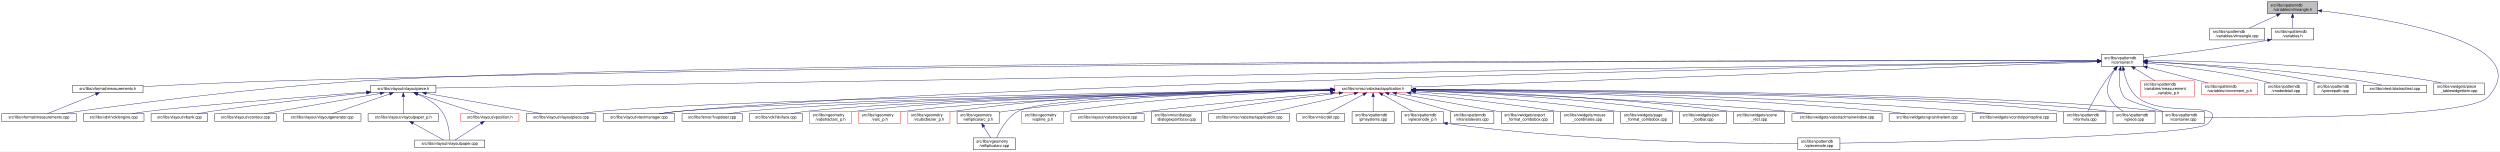
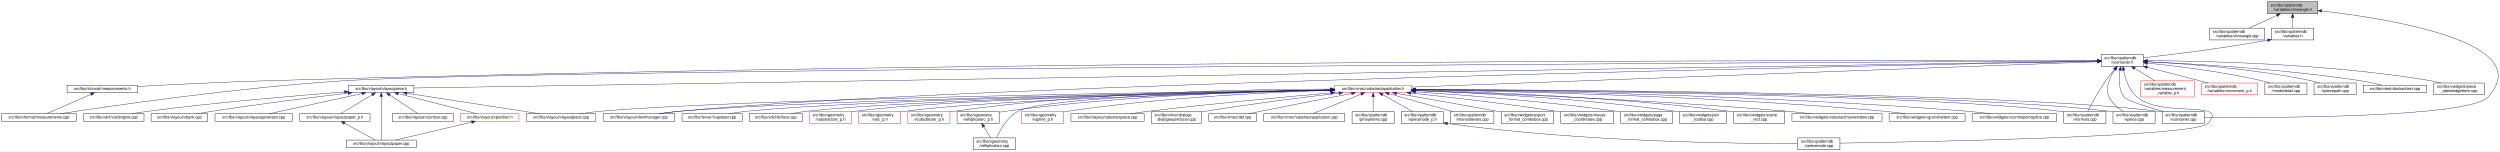
<svg xmlns="http://www.w3.org/2000/svg" xmlns:xlink="http://www.w3.org/1999/xlink" width="6354pt" height="385pt" viewBox="0.00 0.00 6354.14 385.00">
  <g id="graph0" class="graph" transform="scale(1 1) rotate(0) translate(4 381)">
    <polygon fill="white" stroke="transparent" points="-4,4 -4,-381 6350.14,-381 6350.14,4 -4,4" />
    <g id="node1" class="node">
      <g id="a_node1">
        <a xlink:title=" ">
          <polygon fill="#bfbfbf" stroke="black" points="5759,-346.5 5759,-376.5 5887,-376.5 5887,-346.5 5759,-346.5" />
          <text text-anchor="start" x="5767" y="-364.5" font-family="Helvetica,sans-Serif" font-size="10.00">src/libs/vpatterndb</text>
          <text text-anchor="middle" x="5823" y="-353.5" font-family="Helvetica,sans-Serif" font-size="10.00">/variables/vlineangle.h</text>
        </a>
      </g>
    </g>
    <g id="node2" class="node">
      <g id="a_node2">
        <a xlink:href="../../d6/d98/vlineangle_8cpp.html" target="_top" xlink:title=" ">
          <polygon fill="white" stroke="black" points="5612.5,-279.5 5612.5,-309.5 5751.5,-309.5 5751.5,-279.5 5612.5,-279.5" />
          <text text-anchor="start" x="5620.5" y="-297.5" font-family="Helvetica,sans-Serif" font-size="10.00">src/libs/vpatterndb</text>
          <text text-anchor="middle" x="5682" y="-286.5" font-family="Helvetica,sans-Serif" font-size="10.00">/variables/vlineangle.cpp</text>
        </a>
      </g>
    </g>
    <g id="edge1" class="edge">
      <path fill="none" stroke="midnightblue" d="M5783.15,-342.13C5760.75,-331.8 5733.22,-319.11 5712.54,-309.58" />
      <polygon fill="midnightblue" stroke="midnightblue" points="5781.86,-345.39 5792.41,-346.4 5784.79,-339.03 5781.86,-345.39" />
    </g>
    <g id="node3" class="node">
      <g id="a_node3">
        <a xlink:href="../../de/dca/variables_8h.html" target="_top" xlink:title=" ">
          <polygon fill="white" stroke="black" points="5769.5,-279.5 5769.5,-309.5 5876.5,-309.5 5876.5,-279.5 5769.5,-279.5" />
          <text text-anchor="start" x="5777.5" y="-297.5" font-family="Helvetica,sans-Serif" font-size="10.00">src/libs/vpatterndb</text>
          <text text-anchor="middle" x="5823" y="-286.5" font-family="Helvetica,sans-Serif" font-size="10.00">/variables.h</text>
        </a>
      </g>
    </g>
    <g id="edge2" class="edge">
      <path fill="none" stroke="midnightblue" d="M5823,-336.11C5823,-327.15 5823,-317.32 5823,-309.58" />
      <polygon fill="midnightblue" stroke="midnightblue" points="5819.5,-336.4 5823,-346.4 5826.5,-336.4 5819.5,-336.4" />
    </g>
    <g id="node31" class="node">
      <g id="a_node31">
        <a xlink:href="../../d6/d46/vcontainer_8cpp.html" target="_top" xlink:title=" ">
          <polygon fill="white" stroke="black" points="5491.5,-67.5 5491.5,-97.5 5598.5,-97.5 5598.5,-67.5 5491.5,-67.5" />
          <text text-anchor="start" x="5499.5" y="-85.5" font-family="Helvetica,sans-Serif" font-size="10.00">src/libs/vpatterndb</text>
          <text text-anchor="middle" x="5545" y="-74.5" font-family="Helvetica,sans-Serif" font-size="10.00">/vcontainer.cpp</text>
        </a>
      </g>
    </g>
    <g id="edge60" class="edge">
      <path fill="none" stroke="midnightblue" d="M5897.05,-353.18C6064.88,-333.97 6449.82,-273.63 6319,-134 6269.95,-81.64 5766.12,-81.46 5598.73,-82.87" />
      <polygon fill="midnightblue" stroke="midnightblue" points="5896.59,-349.71 5887.04,-354.31 5897.37,-356.67 5896.59,-349.71" />
    </g>
    <g id="node4" class="node">
      <g id="a_node4">
        <a xlink:href="../../d3/df7/vcontainer_8h.html" target="_top" xlink:title=" ">
          <polygon fill="white" stroke="black" points="5336.5,-212.5 5336.5,-242.5 5443.5,-242.5 5443.5,-212.5 5336.5,-212.5" />
          <text text-anchor="start" x="5344.5" y="-230.5" font-family="Helvetica,sans-Serif" font-size="10.00">src/libs/vpatterndb</text>
          <text text-anchor="middle" x="5390" y="-219.5" font-family="Helvetica,sans-Serif" font-size="10.00">/vcontainer.h</text>
        </a>
      </g>
    </g>
    <g id="edge3" class="edge">
      <path fill="none" stroke="midnightblue" d="M5759.39,-278.8C5641.6,-257.42 5514.11,-242.02 5443.7,-234.2" />
      <polygon fill="midnightblue" stroke="midnightblue" points="5758.83,-282.25 5769.3,-280.61 5760.09,-275.37 5758.83,-282.25" />
    </g>
    <g id="node5" class="node">
      <g id="a_node5">
        <a xlink:href="../../dc/db7/measurements_8h.html" target="_top" xlink:title=" ">
-           <polygon fill="white" stroke="black" points="180.5,-145.5 180.5,-164.5 359.5,-164.5 359.5,-145.5 180.5,-145.5" />
-           <text text-anchor="middle" x="270" y="-152.5" font-family="Helvetica,sans-Serif" font-size="10.00">src/libs/vformat/measurements.h</text>
+           <polygon fill="white" stroke="black" points="166.5,-145.5 166.5,-164.5 345.5,-164.5 345.5,-145.5 166.5,-145.5" />
+           <text text-anchor="middle" x="256" y="-152.5" font-family="Helvetica,sans-Serif" font-size="10.00">src/libs/vformat/measurements.h</text>
        </a>
      </g>
    </g>
    <g id="edge4" class="edge">
-       <path fill="none" stroke="midnightblue" d="M5326.16,-226.61C4915.6,-227.17 2604.58,-227.82 722,-176 596.17,-172.54 450.76,-165.57 359.59,-160.85" />
-       <polygon fill="midnightblue" stroke="midnightblue" points="5326.35,-230.11 5336.35,-226.6 5326.34,-223.11 5326.35,-230.11" />
+       <path fill="none" stroke="midnightblue" d="M5326.24,-226.69C4913.8,-227.75 2580.45,-230.99 680,-176 564.53,-172.66 431.5,-165.91 345.71,-161.18" />
+       <polygon fill="midnightblue" stroke="midnightblue" points="5326.49,-230.19 5336.48,-226.66 5326.47,-223.19 5326.49,-230.19" />
    </g>
    <g id="node6" class="node">
      <g id="a_node6">
        <a xlink:href="../../d9/de3/measurements_8cpp.html" target="_top" xlink:title=" ">
          <polygon fill="white" stroke="black" points="0,-73 0,-92 190,-92 190,-73 0,-73" />
          <text text-anchor="middle" x="95" y="-80" font-family="Helvetica,sans-Serif" font-size="10.00">src/libs/vformat/measurements.cpp</text>
        </a>
      </g>
    </g>
    <g id="edge6" class="edge">
-       <path fill="none" stroke="midnightblue" d="M5326.35,-226.61C4850.27,-227.33 1839.47,-229.67 929,-176 636.33,-158.75 288.4,-111.45 152.96,-92.02" />
-       <polygon fill="midnightblue" stroke="midnightblue" points="5326.48,-230.11 5336.47,-226.6 5326.47,-223.11 5326.48,-230.11" />
+       <path fill="none" stroke="midnightblue" d="M5326.27,-226.19C4811.22,-223.63 1336.61,-205.34 873,-176 599.8,-158.71 275.34,-111.44 149.05,-92.01" />
+       <polygon fill="midnightblue" stroke="midnightblue" points="5326.46,-229.69 5336.48,-226.24 5326.5,-222.69 5326.46,-229.69" />
    </g>
    <g id="node7" class="node">
      <g id="a_node7">
        <a xlink:href="../../d6/de0/vlayoutpiece_8h.html" target="_top" xlink:title=" ">
-           <polygon fill="white" stroke="black" points="938,-145.5 938,-164.5 1104,-164.5 1104,-145.5 938,-145.5" />
-           <text text-anchor="middle" x="1021" y="-152.5" font-family="Helvetica,sans-Serif" font-size="10.00">src/libs/vlayout/vlayoutpiece.h</text>
+           <polygon fill="white" stroke="black" points="882,-145.5 882,-164.5 1048,-164.5 1048,-145.5 882,-145.5" />
+           <text text-anchor="middle" x="965" y="-152.5" font-family="Helvetica,sans-Serif" font-size="10.00">src/libs/vlayout/vlayoutpiece.h</text>
        </a>
      </g>
    </g>
    <g id="edge7" class="edge">
-       <path fill="none" stroke="midnightblue" d="M5326.25,-225.47C4835.34,-217.55 1660.47,-166.32 1104.14,-157.34" />
-       <polygon fill="midnightblue" stroke="midnightblue" points="5326.28,-228.97 5336.34,-225.63 5326.39,-221.97 5326.28,-228.97" />
+       <path fill="none" stroke="midnightblue" d="M5326.28,-225.48C4831.65,-217.6 1609.84,-166.27 1048.38,-157.33" />
+       <polygon fill="midnightblue" stroke="midnightblue" points="5326.38,-228.99 5336.44,-225.65 5326.5,-221.99 5326.38,-228.99" />
    </g>
    <g id="node16" class="node">
      <g id="a_node16">
        <a xlink:href="../../d8/d70/vtextmanager_8cpp.html" target="_top" xlink:title=" ">
          <polygon fill="white" stroke="black" points="1529,-73 1529,-92 1711,-92 1711,-73 1529,-73" />
          <text text-anchor="middle" x="1620" y="-80" font-family="Helvetica,sans-Serif" font-size="10.00">src/libs/vlayout/vtextmanager.cpp</text>
        </a>
      </g>
    </g>
    <g id="edge18" class="edge">
      <path fill="none" stroke="midnightblue" d="M5326,-225.32C4899.24,-217.3 2460.3,-168.91 1720,-98 1704.37,-96.5 1687.45,-94.28 1672.04,-92.02" />
      <polygon fill="midnightblue" stroke="midnightblue" points="5326.22,-228.83 5336.29,-225.51 5326.36,-221.83 5326.22,-228.83" />
    </g>
    <g id="node17" class="node">
      <g id="a_node17">
        <a xlink:href="../../d5/d74/vabstractapplication_8h.html" target="_top" xlink:title=" ">
          <polygon fill="white" stroke="red" points="3388.5,-145.5 3388.5,-164.5 3583.5,-164.5 3583.5,-145.5 3388.5,-145.5" />
          <text text-anchor="middle" x="3486" y="-152.5" font-family="Helvetica,sans-Serif" font-size="10.00">src/libs/vmisc/vabstractapplication.h</text>
        </a>
      </g>
    </g>
    <g id="edge19" class="edge">
      <path fill="none" stroke="midnightblue" d="M5325.93,-224.13C5045.27,-213.74 3923.25,-172.19 3583.79,-159.62" />
      <polygon fill="midnightblue" stroke="midnightblue" points="5326.21,-227.64 5336.34,-224.51 5326.47,-220.65 5326.21,-227.64" />
    </g>
    <g id="edge52" class="edge">
      <path fill="none" stroke="midnightblue" d="M5384.41,-202.29C5381.2,-182 5380.31,-153.32 5395,-134 5401.32,-125.69 5453.02,-109.44 5493.98,-97.62" />
      <polygon fill="midnightblue" stroke="midnightblue" points="5381.01,-203.13 5386.28,-212.32 5387.89,-201.84 5381.01,-203.13" />
    </g>
    <g id="node32" class="node">
      <g id="a_node32">
        <a xlink:href="../../db/d11/vformula_8cpp.html" target="_top" xlink:title=" ">
          <polygon fill="white" stroke="black" points="5241.5,-67.5 5241.5,-97.5 5348.5,-97.5 5348.5,-67.5 5241.5,-67.5" />
          <text text-anchor="start" x="5249.5" y="-85.5" font-family="Helvetica,sans-Serif" font-size="10.00">src/libs/vpatterndb</text>
          <text text-anchor="middle" x="5295" y="-74.5" font-family="Helvetica,sans-Serif" font-size="10.00">/vformula.cpp</text>
        </a>
      </g>
    </g>
-     <g id="edge54" class="edge">
+     <g id="edge53" class="edge">
      <path fill="none" stroke="midnightblue" d="M5370.44,-204.68C5363.06,-196.01 5354.8,-185.79 5348,-176 5329.63,-149.55 5311.75,-116.32 5302.18,-97.75" />
      <polygon fill="midnightblue" stroke="midnightblue" points="5367.98,-207.18 5377.18,-212.44 5373.27,-202.59 5367.98,-207.18" />
    </g>
-     <g id="node34" class="node">
-       <g id="a_node34">
+     <g id="node33" class="node">
+       <g id="a_node33">
+         <a xlink:href="../../df/d7a/vpiece_8cpp.html" target="_top" xlink:title=" ">
+           <polygon fill="white" stroke="black" points="5366.5,-67.5 5366.5,-97.5 5473.5,-97.5 5473.5,-67.5 5366.5,-67.5" />
+           <text text-anchor="start" x="5374.5" y="-85.5" font-family="Helvetica,sans-Serif" font-size="10.00">src/libs/vpatterndb</text>
+           <text text-anchor="middle" x="5420" y="-74.5" font-family="Helvetica,sans-Serif" font-size="10.00">/vpiece.cpp</text>
+         </a>
+       </g>
+     </g>
+     <g id="edge55" class="edge">
+       <path fill="none" stroke="midnightblue" d="M5371.41,-204.14C5365.62,-195.83 5359.97,-185.98 5357,-176 5351.67,-158.11 5348.92,-150.83 5357,-134 5364.46,-118.46 5379.3,-106.19 5392.7,-97.64" />
+       <polygon fill="midnightblue" stroke="midnightblue" points="5368.61,-206.25 5377.39,-212.19 5374.23,-202.07 5368.61,-206.25" />
+     </g>
+     <g id="node35" class="node">
+       <g id="a_node35">
        <a xlink:href="../../d8/dba/vpiecenode_8cpp.html" target="_top" xlink:title=" ">
          <polygon fill="white" stroke="black" points="4565.5,-0.5 4565.5,-30.5 4672.5,-30.5 4672.5,-0.5 4565.5,-0.5" />
          <text text-anchor="start" x="4573.5" y="-18.5" font-family="Helvetica,sans-Serif" font-size="10.00">src/libs/vpatterndb</text>
          <text text-anchor="middle" x="4619" y="-7.5" font-family="Helvetica,sans-Serif" font-size="10.00">/vpiecenode.cpp</text>
        </a>
      </g>
    </g>
-     <g id="edge55" class="edge">
-       <path fill="none" stroke="midnightblue" d="M5393.39,-202.59C5397.7,-181.35 5407.25,-151.09 5428,-134 5493.88,-79.72 5666.8,-128.88 5608,-67 5575.56,-32.86 4874.05,-20.17 4672.63,-17.22" />
-       <polygon fill="midnightblue" stroke="midnightblue" points="5389.94,-202.02 5391.63,-212.48 5396.83,-203.25 5389.94,-202.02" />
-     </g>
-     <g id="node35" class="node">
-       <g id="a_node35">
-         <a xlink:href="../../df/d7a/vpiece_8cpp.html" target="_top" xlink:title=" ">
-           <polygon fill="white" stroke="black" points="5366.5,-67.5 5366.5,-97.5 5473.5,-97.5 5473.5,-67.5 5366.5,-67.5" />
-           <text text-anchor="start" x="5374.5" y="-85.5" font-family="Helvetica,sans-Serif" font-size="10.00">src/libs/vpatterndb</text>
-           <text text-anchor="middle" x="5420" y="-74.5" font-family="Helvetica,sans-Serif" font-size="10.00">/vpiece.cpp</text>
-         </a>
-       </g>
-     </g>
    <g id="edge56" class="edge">
-       <path fill="none" stroke="midnightblue" d="M5371.41,-204.14C5365.62,-195.83 5359.97,-185.98 5357,-176 5351.67,-158.11 5348.92,-150.83 5357,-134 5364.46,-118.46 5379.3,-106.19 5392.7,-97.64" />
-       <polygon fill="midnightblue" stroke="midnightblue" points="5368.61,-206.25 5377.39,-212.19 5374.23,-202.07 5368.61,-206.25" />
+       <path fill="none" stroke="midnightblue" d="M5393.4,-202.6C5397.71,-181.36 5407.26,-151.11 5428,-134 5493.53,-79.95 5665.51,-128.58 5607,-67 5574.6,-32.9 4873.79,-20.18 4672.58,-17.22" />
+       <polygon fill="midnightblue" stroke="midnightblue" points="5389.94,-202.02 5391.63,-212.48 5396.84,-203.25 5389.94,-202.02" />
    </g>
    <g id="node45" class="node">
      <g id="a_node45">
        <a xlink:href="../../d7/d8a/measurement__variable__p_8h.html" target="_top" xlink:title=" ">
          <polygon fill="white" stroke="red" points="5437,-134.5 5437,-175.5 5573,-175.5 5573,-134.5 5437,-134.5" />
          <text text-anchor="start" x="5445" y="-163.5" font-family="Helvetica,sans-Serif" font-size="10.00">src/libs/vpatterndb</text>
          <text text-anchor="start" x="5445" y="-152.5" font-family="Helvetica,sans-Serif" font-size="10.00">/variables/measurement</text>
          <text text-anchor="middle" x="5505" y="-141.5" font-family="Helvetica,sans-Serif" font-size="10.00">_variable_p.h</text>
        </a>
      </g>
    </g>
    <g id="edge50" class="edge">
      <path fill="none" stroke="midnightblue" d="M5421.92,-206.93C5437.82,-197.19 5456.98,-185.44 5472.9,-175.68" />
      <polygon fill="midnightblue" stroke="midnightblue" points="5419.69,-204.19 5413,-212.4 5423.35,-210.16 5419.69,-204.19" />
    </g>
    <g id="node46" class="node">
      <g id="a_node46">
        <a xlink:href="../../d1/de1/vincrement__p_8h.html" target="_top" xlink:title=" ">
          <polygon fill="white" stroke="red" points="5591.5,-140 5591.5,-170 5734.5,-170 5734.5,-140 5591.5,-140" />
          <text text-anchor="start" x="5599.5" y="-158" font-family="Helvetica,sans-Serif" font-size="10.00">src/libs/vpatterndb</text>
          <text text-anchor="middle" x="5663" y="-147" font-family="Helvetica,sans-Serif" font-size="10.00">/variables/vincrement_p.h</text>
        </a>
      </g>
    </g>
    <g id="edge51" class="edge">
      <path fill="none" stroke="midnightblue" d="M5453.38,-210.13C5500.4,-197.99 5563.84,-181.61 5608.58,-170.05" />
      <polygon fill="midnightblue" stroke="midnightblue" points="5452.42,-206.77 5443.61,-212.66 5454.17,-213.54 5452.42,-206.77" />
    </g>
    <g id="node47" class="node">
      <g id="a_node47">
        <a xlink:href="../../d6/d91/vnodedetail_8cpp.html" target="_top" xlink:title=" ">
          <polygon fill="white" stroke="black" points="5752.5,-140 5752.5,-170 5859.5,-170 5859.5,-140 5752.5,-140" />
          <text text-anchor="start" x="5760.5" y="-158" font-family="Helvetica,sans-Serif" font-size="10.00">src/libs/vpatterndb</text>
          <text text-anchor="middle" x="5806" y="-147" font-family="Helvetica,sans-Serif" font-size="10.00">/vnodedetail.cpp</text>
        </a>
      </g>
    </g>
-     <g id="edge53" class="edge">
+     <g id="edge54" class="edge">
      <path fill="none" stroke="midnightblue" d="M5453.77,-220.71C5525.12,-213.46 5643.83,-199.12 5744,-176 5751.16,-174.35 5758.69,-172.24 5765.92,-170.03" />
      <polygon fill="midnightblue" stroke="midnightblue" points="5453.2,-217.25 5443.6,-221.72 5453.9,-224.21 5453.2,-217.25" />
    </g>
    <g id="node48" class="node">
      <g id="a_node48">
        <a xlink:href="../../da/de1/vpiecepath_8cpp.html" target="_top" xlink:title=" ">
          <polygon fill="white" stroke="black" points="5877.5,-140 5877.5,-170 5984.5,-170 5984.5,-140 5877.5,-140" />
          <text text-anchor="start" x="5885.5" y="-158" font-family="Helvetica,sans-Serif" font-size="10.00">src/libs/vpatterndb</text>
          <text text-anchor="middle" x="5931" y="-147" font-family="Helvetica,sans-Serif" font-size="10.00">/vpiecepath.cpp</text>
        </a>
      </g>
    </g>
    <g id="edge57" class="edge">
      <path fill="none" stroke="midnightblue" d="M5453.76,-223.97C5546.17,-219.37 5722.33,-207.04 5869,-176 5876.41,-174.43 5884.19,-172.31 5891.64,-170.04" />
      <polygon fill="midnightblue" stroke="midnightblue" points="5453.54,-220.48 5443.72,-224.46 5453.88,-227.47 5453.54,-220.48" />
    </g>
    <g id="node49" class="node">
      <g id="a_node49">
        <a xlink:href="../../d1/d3a/abstracttest_8cpp.html" target="_top" xlink:title=" ">
          <polygon fill="white" stroke="black" points="6002.5,-145.5 6002.5,-164.5 6163.5,-164.5 6163.5,-145.5 6002.5,-145.5" />
          <text text-anchor="middle" x="6083" y="-152.5" font-family="Helvetica,sans-Serif" font-size="10.00">src/libs/vtest/abstracttest.cpp</text>
        </a>
      </g>
    </g>
    <g id="edge58" class="edge">
      <path fill="none" stroke="midnightblue" d="M5453.93,-224.05C5564.53,-219.16 5798.53,-205.99 5994,-176 6012.63,-173.14 6033.17,-168.62 6049.82,-164.6" />
      <polygon fill="midnightblue" stroke="midnightblue" points="5453.46,-220.57 5443.62,-224.5 5453.76,-227.56 5453.46,-220.57" />
    </g>
    <g id="node50" class="node">
      <g id="a_node50">
        <a xlink:href="../../da/db4/piece__tablewidgetitem_8cpp.html" target="_top" xlink:title=" ">
          <polygon fill="white" stroke="black" points="6182,-140 6182,-170 6310,-170 6310,-140 6182,-140" />
          <text text-anchor="start" x="6190" y="-158" font-family="Helvetica,sans-Serif" font-size="10.00">src/libs/vwidgets/piece</text>
          <text text-anchor="middle" x="6246" y="-147" font-family="Helvetica,sans-Serif" font-size="10.00">_tablewidgetitem.cpp</text>
        </a>
      </g>
    </g>
    <g id="edge59" class="edge">
      <path fill="none" stroke="midnightblue" d="M5453.69,-226.75C5587.75,-226.33 5908.5,-220.29 6173,-176 6181.94,-174.5 6191.37,-172.36 6200.37,-170.03" />
      <polygon fill="midnightblue" stroke="midnightblue" points="5453.59,-223.25 5443.59,-226.77 5453.6,-230.25 5453.59,-223.25" />
    </g>
    <g id="edge5" class="edge">
-       <path fill="none" stroke="midnightblue" d="M239.56,-141.74C204.25,-127.51 146.97,-104.44 116.18,-92.03" />
-       <polygon fill="midnightblue" stroke="midnightblue" points="238.31,-145.01 248.89,-145.5 240.92,-138.51 238.31,-145.01" />
+       <path fill="none" stroke="midnightblue" d="M227.15,-141.37C194.61,-127.12 142.57,-104.33 114.49,-92.03" />
+       <polygon fill="midnightblue" stroke="midnightblue" points="226.02,-144.69 236.58,-145.5 228.82,-138.28 226.02,-144.69" />
    </g>
    <g id="node8" class="node">
      <g id="a_node8">
        <a xlink:href="../../dd/d66/vdxfengine_8cpp.html" target="_top" xlink:title=" ">
          <polygon fill="white" stroke="black" points="208,-73 208,-92 362,-92 362,-73 208,-73" />
          <text text-anchor="middle" x="285" y="-80" font-family="Helvetica,sans-Serif" font-size="10.00">src/libs/vdxf/vdxfengine.cpp</text>
        </a>
      </g>
    </g>
    <g id="edge8" class="edge">
-       <path fill="none" stroke="midnightblue" d="M927.58,-146.89C774.32,-135.07 476.03,-111.36 371,-98 358.08,-96.36 344.14,-94.18 331.32,-92.02" />
-       <polygon fill="midnightblue" stroke="midnightblue" points="927.67,-150.41 937.91,-147.69 928.21,-143.43 927.67,-150.41" />
+       <path fill="none" stroke="midnightblue" d="M871.64,-147.32C754.45,-138.44 547.38,-121.15 371,-98 358.24,-96.33 344.47,-94.16 331.77,-92.02" />
+       <polygon fill="midnightblue" stroke="midnightblue" points="871.42,-150.81 881.66,-148.07 871.95,-143.83 871.42,-150.81" />
    </g>
    <g id="node9" class="node">
      <g id="a_node9">
        <a xlink:href="../../de/da8/vbank_8cpp.html" target="_top" xlink:title=" ">
          <polygon fill="white" stroke="black" points="380,-73 380,-92 524,-92 524,-73 380,-73" />
          <text text-anchor="middle" x="452" y="-80" font-family="Helvetica,sans-Serif" font-size="10.00">src/libs/vlayout/vbank.cpp</text>
        </a>
      </g>
    </g>
    <g id="edge9" class="edge">
-       <path fill="none" stroke="midnightblue" d="M927.69,-145.05C829.31,-135.21 669.9,-118.09 533,-98 521.27,-96.28 508.63,-94.15 496.9,-92.06" />
-       <polygon fill="midnightblue" stroke="midnightblue" points="927.6,-148.56 937.9,-146.07 928.3,-141.6 927.6,-148.56" />
+       <path fill="none" stroke="midnightblue" d="M880.59,-144.28C793.39,-133.95 653.43,-116.57 533,-98 521.42,-96.21 508.95,-94.08 497.35,-92.02" />
+       <polygon fill="midnightblue" stroke="midnightblue" points="880.36,-147.78 890.7,-145.47 881.18,-140.82 880.36,-147.78" />
    </g>
    <g id="node10" class="node">
      <g id="a_node10">
-         <a xlink:href="../../df/d5d/vcontour_8cpp.html" target="_top" xlink:title=" ">
-           <polygon fill="white" stroke="black" points="542,-73 542,-92 698,-92 698,-73 542,-73" />
-           <text text-anchor="middle" x="620" y="-80" font-family="Helvetica,sans-Serif" font-size="10.00">src/libs/vlayout/vcontour.cpp</text>
+         <a xlink:href="../../d3/d39/vlayoutgenerator_8cpp.html" target="_top" xlink:title=" ">
+           <polygon fill="white" stroke="black" points="542.5,-73 542.5,-92 739.5,-92 739.5,-73 542.5,-73" />
+           <text text-anchor="middle" x="641" y="-80" font-family="Helvetica,sans-Serif" font-size="10.00">src/libs/vlayout/vlayoutgenerator.cpp</text>
        </a>
      </g>
    </g>
    <g id="edge10" class="edge">
-       <path fill="none" stroke="midnightblue" d="M962.3,-143.68C882.81,-129.71 742.41,-105.02 668.54,-92.03" />
-       <polygon fill="midnightblue" stroke="midnightblue" points="962.18,-147.21 972.63,-145.5 963.39,-140.32 962.18,-147.21" />
+       <path fill="none" stroke="midnightblue" d="M915.99,-143.34C851.5,-129.3 739.42,-104.91 680.22,-92.03" />
+       <polygon fill="midnightblue" stroke="midnightblue" points="915.4,-146.79 925.92,-145.5 916.89,-139.95 915.4,-146.79" />
    </g>
    <g id="node11" class="node">
      <g id="a_node11">
-         <a xlink:href="../../d3/d39/vlayoutgenerator_8cpp.html" target="_top" xlink:title=" ">
-           <polygon fill="white" stroke="black" points="716.5,-73 716.5,-92 913.5,-92 913.5,-73 716.5,-73" />
-           <text text-anchor="middle" x="815" y="-80" font-family="Helvetica,sans-Serif" font-size="10.00">src/libs/vlayout/vlayoutgenerator.cpp</text>
+         <a xlink:href="../../d2/d2d/vlayoutpaper__p_8h.html" target="_top" xlink:title=" ">
+           <polygon fill="white" stroke="black" points="757.5,-73 757.5,-92 936.5,-92 936.5,-73 757.5,-73" />
+           <text text-anchor="middle" x="847" y="-80" font-family="Helvetica,sans-Serif" font-size="10.00">src/libs/vlayout/vlayoutpaper_p.h</text>
        </a>
      </g>
    </g>
    <g id="edge11" class="edge">
-       <path fill="none" stroke="midnightblue" d="M986.49,-142.19C945.05,-128.01 876.57,-104.57 839.94,-92.03" />
-       <polygon fill="midnightblue" stroke="midnightblue" points="985.56,-145.57 996.15,-145.5 987.82,-138.95 985.56,-145.57" />
+       <path fill="none" stroke="midnightblue" d="M941.77,-140.12C917.96,-125.89 881.65,-104.2 861.59,-92.22" />
+       <polygon fill="midnightblue" stroke="midnightblue" points="940.15,-143.23 950.53,-145.36 943.74,-137.22 940.15,-143.23" />
    </g>
    <g id="node12" class="node">
      <g id="a_node12">
-         <a xlink:href="../../d2/d2d/vlayoutpaper__p_8h.html" target="_top" xlink:title=" ">
-           <polygon fill="white" stroke="black" points="931.5,-73 931.5,-92 1110.5,-92 1110.5,-73 931.5,-73" />
-           <text text-anchor="middle" x="1021" y="-80" font-family="Helvetica,sans-Serif" font-size="10.00">src/libs/vlayout/vlayoutpaper_p.h</text>
-         </a>
-       </g>
-     </g>
-     <g id="edge12" class="edge">
-       <path fill="none" stroke="midnightblue" d="M1021,-134.94C1021,-121.03 1021,-102.82 1021,-92.22" />
-       <polygon fill="midnightblue" stroke="midnightblue" points="1017.5,-135.36 1021,-145.36 1024.5,-135.36 1017.5,-135.36" />
+         <a xlink:href="../../d1/dd1/vlayoutpaper_8cpp.html" target="_top" xlink:title=" ">
+           <polygon fill="white" stroke="black" points="876,-6 876,-25 1054,-25 1054,-6 876,-6" />
+           <text text-anchor="middle" x="965" y="-13" font-family="Helvetica,sans-Serif" font-size="10.00">src/libs/vlayout/vlayoutpaper.cpp</text>
+         </a>
+       </g>
+     </g>
+     <g id="edge14" class="edge">
+       <path fill="none" stroke="midnightblue" d="M965,-135.36C965,-105.23 965,-46.99 965,-25.1" />
+       <polygon fill="midnightblue" stroke="midnightblue" points="961.5,-135.4 965,-145.4 968.5,-135.4 961.5,-135.4" />
    </g>
    <g id="node13" class="node">
      <g id="a_node13">
-         <a xlink:href="../../d1/dd1/vlayoutpaper_8cpp.html" target="_top" xlink:title=" ">
-           <polygon fill="white" stroke="black" points="1050,-6 1050,-25 1228,-25 1228,-6 1050,-6" />
-           <text text-anchor="middle" x="1139" y="-13" font-family="Helvetica,sans-Serif" font-size="10.00">src/libs/vlayout/vlayoutpaper.cpp</text>
-         </a>
-       </g>
-     </g>
-     <g id="edge14" class="edge">
-       <path fill="none" stroke="midnightblue" d="M1057.25,-141.63C1078.26,-132.67 1103.55,-118.49 1119,-98 1135.84,-75.67 1138.67,-40.99 1139.03,-25.05" />
-       <polygon fill="midnightblue" stroke="midnightblue" points="1055.91,-138.4 1047.94,-145.39 1058.53,-144.89 1055.91,-138.4" />
+         <a xlink:href="../../df/d5d/vcontour_8cpp.html" target="_top" xlink:title=" ">
+           <polygon fill="white" stroke="black" points="993,-73 993,-92 1149,-92 1149,-73 993,-73" />
+           <text text-anchor="middle" x="1071" y="-80" font-family="Helvetica,sans-Serif" font-size="10.00">src/libs/vlayout/vcontour.cpp</text>
+         </a>
+       </g>
+     </g>
+     <g id="edge13" class="edge">
+       <path fill="none" stroke="midnightblue" d="M986.43,-139.74C1007.84,-125.51 1040.04,-104.09 1057.9,-92.22" />
+       <polygon fill="midnightblue" stroke="midnightblue" points="984.39,-136.9 978,-145.36 988.26,-142.73 984.39,-136.9" />
    </g>
    <g id="node14" class="node">
      <g id="a_node14">
+         <a xlink:href="../../db/d5c/vposition_8h.html" target="_top" xlink:title=" ">
+           <polygon fill="white" stroke="red" points="1167,-73 1167,-92 1315,-92 1315,-73 1167,-73" />
+           <text text-anchor="middle" x="1241" y="-80" font-family="Helvetica,sans-Serif" font-size="10.00">src/libs/vlayout/vposition.h</text>
+         </a>
+       </g>
+     </g>
+     <g id="edge15" class="edge">
+       <path fill="none" stroke="midnightblue" d="M1008.11,-142.99C1063.25,-128.9 1157.58,-104.81 1207.59,-92.03" />
+       <polygon fill="midnightblue" stroke="midnightblue" points="1007.11,-139.63 998.29,-145.5 1008.85,-146.41 1007.11,-139.63" />
+     </g>
+     <g id="node15" class="node">
+       <g id="a_node15">
        <a xlink:href="../../dd/d70/vlayoutpiece_8cpp.html" target="_top" xlink:title=" ">
          <polygon fill="white" stroke="black" points="1333.5,-73 1333.5,-92 1510.5,-92 1510.5,-73 1333.5,-73" />
          <text text-anchor="middle" x="1422" y="-80" font-family="Helvetica,sans-Serif" font-size="10.00">src/libs/vlayout/vlayoutpiece.cpp</text>
        </a>
      </g>
    </g>
-     <g id="edge15" class="edge">
-       <path fill="none" stroke="midnightblue" d="M1079.7,-143.68C1159.19,-129.71 1299.59,-105.02 1373.46,-92.03" />
-       <polygon fill="midnightblue" stroke="midnightblue" points="1078.61,-140.32 1069.37,-145.5 1079.82,-147.21 1078.61,-140.32" />
-     </g>
-     <g id="node15" class="node">
-       <g id="a_node15">
-         <a xlink:href="../../db/d5c/vposition_8h.html" target="_top" xlink:title=" ">
-           <polygon fill="white" stroke="red" points="1167,-73 1167,-92 1315,-92 1315,-73 1167,-73" />
-           <text text-anchor="middle" x="1241" y="-80" font-family="Helvetica,sans-Serif" font-size="10.00">src/libs/vlayout/vposition.h</text>
-         </a>
-       </g>
+     <g id="edge17" class="edge">
+       <path fill="none" stroke="midnightblue" d="M1030.24,-143.94C1120.52,-130.01 1281.98,-105.1 1366.68,-92.03" />
+       <polygon fill="midnightblue" stroke="midnightblue" points="1029.47,-140.51 1020.12,-145.5 1030.54,-147.43 1029.47,-140.51" />
+     </g>
+     <g id="edge12" class="edge">
+       <path fill="none" stroke="midnightblue" d="M871.89,-67.79C895.28,-54.9 929.56,-36.02 949.34,-25.13" />
+       <polygon fill="midnightblue" stroke="midnightblue" points="869.98,-64.84 862.91,-72.73 873.36,-70.97 869.98,-64.84" />
    </g>
    <g id="edge16" class="edge">
-       <path fill="none" stroke="midnightblue" d="M1057.3,-142.37C1101.49,-128.21 1175.08,-104.62 1214.37,-92.03" />
-       <polygon fill="midnightblue" stroke="midnightblue" points="1055.99,-139.11 1047.54,-145.5 1058.13,-145.78 1055.99,-139.11" />
-     </g>
-     <g id="edge13" class="edge">
-       <path fill="none" stroke="midnightblue" d="M1045.89,-67.79C1069.28,-54.9 1103.56,-36.02 1123.34,-25.13" />
-       <polygon fill="midnightblue" stroke="midnightblue" points="1043.98,-64.84 1036.91,-72.73 1047.36,-70.97 1043.98,-64.84" />
-     </g>
-     <g id="edge17" class="edge">
-       <path fill="none" stroke="midnightblue" d="M1218.67,-67.27C1198.48,-54.4 1169.41,-35.88 1152.54,-25.13" />
-       <polygon fill="midnightblue" stroke="midnightblue" points="1216.93,-70.31 1227.24,-72.73 1220.69,-64.41 1216.93,-70.31" />
+       <path fill="none" stroke="midnightblue" d="M1194.56,-70.56C1140.15,-57.75 1051.13,-36.78 1001.45,-25.08" />
+       <polygon fill="midnightblue" stroke="midnightblue" points="1194.1,-74.05 1204.63,-72.94 1195.7,-67.24 1194.1,-74.05" />
    </g>
    <g id="edge30" class="edge">
      <path fill="none" stroke="midnightblue" d="M3378.37,-152.62C3022.46,-147.77 1885.44,-130.13 1520,-98 1504.24,-96.61 1487.15,-94.35 1471.72,-92.02" />
      <polygon fill="midnightblue" stroke="midnightblue" points="3378.37,-156.12 3388.42,-152.75 3378.47,-149.12 3378.37,-156.12" />
    </g>
    <g id="edge31" class="edge">
      <path fill="none" stroke="midnightblue" d="M3378.42,-152.17C3047.03,-146.3 2044.65,-126.59 1720,-98 1704.01,-96.59 1686.68,-94.34 1671,-92.02" />
      <polygon fill="midnightblue" stroke="midnightblue" points="3378.44,-155.68 3388.5,-152.35 3378.56,-148.68 3378.44,-155.68" />
    </g>
    <g id="node18" class="node">
      <g id="a_node18">
        <a xlink:href="../../d4/d90/fvupdater_8cpp.html" target="_top" xlink:title=" ">
          <polygon fill="white" stroke="black" points="1729.5,-73 1729.5,-92 1882.5,-92 1882.5,-73 1729.5,-73" />
          <text text-anchor="middle" x="1806" y="-80" font-family="Helvetica,sans-Serif" font-size="10.00">src/libs/fervor/fvupdater.cpp</text>
        </a>
      </g>
    </g>
    <g id="edge20" class="edge">
      <path fill="none" stroke="midnightblue" d="M3378,-152.09C3068.22,-146.33 2180.41,-127.63 1891,-98 1877.3,-96.6 1862.47,-94.33 1849.09,-92" />
      <polygon fill="midnightblue" stroke="midnightblue" points="3378.27,-155.6 3388.33,-152.29 3378.4,-148.6 3378.27,-155.6" />
    </g>
    <g id="node19" class="node">
      <g id="a_node19">
        <a xlink:href="../../d9/dc8/dxiface_8cpp.html" target="_top" xlink:title=" ">
          <polygon fill="white" stroke="black" points="1900.5,-73 1900.5,-92 2035.5,-92 2035.5,-73 1900.5,-73" />
          <text text-anchor="middle" x="1968" y="-80" font-family="Helvetica,sans-Serif" font-size="10.00">src/libs/vdxf/dxiface.cpp</text>
        </a>
      </g>
    </g>
    <g id="edge21" class="edge">
      <path fill="none" stroke="midnightblue" d="M3378.31,-151.91C3089.52,-145.97 2302.3,-127.49 2044,-98 2031.72,-96.6 2018.45,-94.33 2006.49,-92" />
      <polygon fill="midnightblue" stroke="midnightblue" points="3378.3,-155.41 3388.37,-152.12 3378.45,-148.41 3378.3,-155.41" />
    </g>
    <g id="node20" class="node">
      <g id="a_node20">
        <a xlink:href="../../da/d75/vabstractarc__p_8h.html" target="_top" xlink:title=" ">
          <polygon fill="white" stroke="red" points="2053.5,-67.5 2053.5,-97.5 2160.5,-97.5 2160.5,-67.5 2053.5,-67.5" />
          <text text-anchor="start" x="2061.5" y="-85.5" font-family="Helvetica,sans-Serif" font-size="10.00">src/libs/vgeometry</text>
          <text text-anchor="middle" x="2107" y="-74.5" font-family="Helvetica,sans-Serif" font-size="10.00">/vabstractarc_p.h</text>
        </a>
      </g>
    </g>
    <g id="edge22" class="edge">
      <path fill="none" stroke="midnightblue" d="M3378.14,-152.02C3106.9,-146.61 2401.53,-129.85 2169,-98 2166.26,-97.62 2163.47,-97.18 2160.65,-96.7" />
      <polygon fill="midnightblue" stroke="midnightblue" points="3378.31,-155.52 3388.38,-152.22 3378.45,-148.52 3378.31,-155.52" />
    </g>
    <g id="node21" class="node">
      <g id="a_node21">
        <a xlink:href="../../dc/da3/varc__p_8h.html" target="_top" xlink:title=" ">
          <polygon fill="white" stroke="red" points="2178.5,-67.5 2178.5,-97.5 2285.5,-97.5 2285.5,-67.5 2178.5,-67.5" />
          <text text-anchor="start" x="2186.5" y="-85.5" font-family="Helvetica,sans-Serif" font-size="10.00">src/libs/vgeometry</text>
          <text text-anchor="middle" x="2232" y="-74.5" font-family="Helvetica,sans-Serif" font-size="10.00">/varc_p.h</text>
        </a>
      </g>
    </g>
    <g id="edge23" class="edge">
      <path fill="none" stroke="midnightblue" d="M3378.13,-151.46C3125.57,-145.1 2501.57,-126.9 2294,-98 2291.26,-97.62 2288.47,-97.17 2285.66,-96.68" />
      <polygon fill="midnightblue" stroke="midnightblue" points="3378.33,-154.96 3388.42,-151.72 3378.51,-147.97 3378.33,-154.96" />
    </g>
    <g id="node22" class="node">
      <g id="a_node22">
        <a xlink:href="../../d5/d8e/vcubicbezier__p_8h.html" target="_top" xlink:title=" ">
          <polygon fill="white" stroke="red" points="2303.5,-67.5 2303.5,-97.5 2410.5,-97.5 2410.5,-67.5 2303.5,-67.5" />
          <text text-anchor="start" x="2311.5" y="-85.5" font-family="Helvetica,sans-Serif" font-size="10.00">src/libs/vgeometry</text>
          <text text-anchor="middle" x="2357" y="-74.5" font-family="Helvetica,sans-Serif" font-size="10.00">/vcubicbezier_p.h</text>
        </a>
      </g>
    </g>
    <g id="edge24" class="edge">
      <path fill="none" stroke="midnightblue" d="M3378.19,-154.63C3184.94,-154.37 2767.22,-147.46 2419,-98 2416.26,-97.61 2413.47,-97.16 2410.66,-96.66" />
      <polygon fill="midnightblue" stroke="midnightblue" points="3378.34,-158.13 3388.35,-154.64 3378.35,-151.13 3378.34,-158.13" />
    </g>
    <g id="node23" class="node">
      <g id="a_node23">
        <a xlink:href="../../df/dde/vellipticalarc__p_8h.html" target="_top" xlink:title=" ">
          <polygon fill="white" stroke="black" points="2428.5,-67.5 2428.5,-97.5 2535.5,-97.5 2535.5,-67.5 2428.5,-67.5" />
          <text text-anchor="start" x="2436.5" y="-85.5" font-family="Helvetica,sans-Serif" font-size="10.00">src/libs/vgeometry</text>
          <text text-anchor="middle" x="2482" y="-74.5" font-family="Helvetica,sans-Serif" font-size="10.00">/vellipticalarc_p.h</text>
        </a>
      </g>
    </g>
    <g id="edge25" class="edge">
      <path fill="none" stroke="midnightblue" d="M3377.95,-152.8C3203.17,-149.68 2847.93,-138.44 2550,-98 2545.34,-97.37 2540.51,-96.59 2535.69,-95.73" />
      <polygon fill="midnightblue" stroke="midnightblue" points="3378.12,-156.3 3388.18,-152.98 3378.24,-149.3 3378.12,-156.3" />
    </g>
    <g id="node24" class="node">
      <g id="a_node24">
        <a xlink:href="../../d6/dfb/vellipticalarc_8cpp.html" target="_top" xlink:title=" ">
          <polygon fill="white" stroke="black" points="2469.5,-0.5 2469.5,-30.5 2576.5,-30.5 2576.5,-0.5 2469.5,-0.5" />
          <text text-anchor="start" x="2477.5" y="-18.5" font-family="Helvetica,sans-Serif" font-size="10.00">src/libs/vgeometry</text>
          <text text-anchor="middle" x="2523" y="-7.5" font-family="Helvetica,sans-Serif" font-size="10.00">/vellipticalarc.cpp</text>
        </a>
      </g>
    </g>
    <g id="edge27" class="edge">
      <path fill="none" stroke="midnightblue" d="M3378.32,-152.41C3153.9,-148.36 2651.25,-135.2 2583,-98 2555.69,-83.12 2537.46,-49.85 2528.81,-30.74" />
      <polygon fill="midnightblue" stroke="midnightblue" points="3378.4,-155.91 3388.46,-152.59 3378.53,-148.91 3378.4,-155.91" />
    </g>
    <g id="node25" class="node">
      <g id="a_node25">
        <a xlink:href="../../d1/d76/vspline__p_8h.html" target="_top" xlink:title=" ">
          <polygon fill="white" stroke="red" points="2592.5,-67.5 2592.5,-97.5 2699.5,-97.5 2699.5,-67.5 2592.5,-67.5" />
          <text text-anchor="start" x="2600.5" y="-85.5" font-family="Helvetica,sans-Serif" font-size="10.00">src/libs/vgeometry</text>
          <text text-anchor="middle" x="2646" y="-74.5" font-family="Helvetica,sans-Serif" font-size="10.00">/vspline_p.h</text>
        </a>
      </g>
    </g>
    <g id="edge28" class="edge">
      <path fill="none" stroke="midnightblue" d="M3378.09,-151.47C3227.5,-146.76 2946.13,-133.62 2709,-98 2705.89,-97.53 2702.71,-97 2699.51,-96.41" />
      <polygon fill="midnightblue" stroke="midnightblue" points="3378.15,-154.98 3388.26,-151.79 3378.37,-147.98 3378.15,-154.98" />
    </g>
    <g id="node26" class="node">
      <g id="a_node26">
        <a xlink:href="../../d9/d15/vabstractpiece_8cpp.html" target="_top" xlink:title=" ">
          <polygon fill="white" stroke="black" points="2718,-73 2718,-92 2904,-92 2904,-73 2718,-73" />
          <text text-anchor="middle" x="2811" y="-80" font-family="Helvetica,sans-Serif" font-size="10.00">src/libs/vlayout/vabstractpiece.cpp</text>
        </a>
      </g>
    </g>
    <g id="edge29" class="edge">
      <path fill="none" stroke="midnightblue" d="M3378.04,-144.87C3262.73,-134.78 3074.72,-117.39 2913,-98 2898.35,-96.24 2882.55,-94.11 2867.86,-92.03" />
      <polygon fill="midnightblue" stroke="midnightblue" points="3378.01,-148.38 3388.27,-145.76 3378.62,-141.41 3378.01,-148.38" />
    </g>
    <g id="node27" class="node">
      <g id="a_node27">
        <a xlink:href="../../db/d65/dialogexporttocsv_8cpp.html" target="_top" xlink:title=" ">
          <polygon fill="white" stroke="black" points="2922.5,-67.5 2922.5,-97.5 3049.5,-97.5 3049.5,-67.5 2922.5,-67.5" />
          <text text-anchor="start" x="2930.5" y="-85.5" font-family="Helvetica,sans-Serif" font-size="10.00">src/libs/vmisc/dialogs</text>
          <text text-anchor="middle" x="2986" y="-74.5" font-family="Helvetica,sans-Serif" font-size="10.00">/dialogexporttocsv.cpp</text>
        </a>
      </g>
    </g>
    <g id="edge32" class="edge">
      <path fill="none" stroke="midnightblue" d="M3399.39,-144.33C3312.95,-134.29 3176.44,-117.34 3059,-98 3055.94,-97.5 3052.81,-96.96 3049.66,-96.4" />
      <polygon fill="midnightblue" stroke="midnightblue" points="3399.08,-147.82 3409.41,-145.49 3399.88,-140.87 3399.08,-147.82" />
    </g>
    <g id="node28" class="node">
      <g id="a_node28">
-         <a xlink:href="../../d0/df6/vabstractapplication_8cpp.html" target="_top" xlink:title=" ">
-           <polygon fill="white" stroke="black" points="3068,-73 3068,-92 3274,-92 3274,-73 3068,-73" />
-           <text text-anchor="middle" x="3171" y="-80" font-family="Helvetica,sans-Serif" font-size="10.00">src/libs/vmisc/vabstractapplication.cpp</text>
+         <a xlink:href="../../d6/d0b/def_8cpp.html" target="_top" xlink:title=" ">
+           <polygon fill="white" stroke="black" points="3068,-73 3068,-92 3190,-92 3190,-73 3068,-73" />
+           <text text-anchor="middle" x="3129" y="-80" font-family="Helvetica,sans-Serif" font-size="10.00">src/libs/vmisc/def.cpp</text>
        </a>
      </g>
    </g>
    <g id="edge33" class="edge">
-       <path fill="none" stroke="midnightblue" d="M3437.97,-143.25C3375.2,-129.2 3266.56,-104.89 3209.13,-92.03" />
-       <polygon fill="midnightblue" stroke="midnightblue" points="3437.48,-146.73 3448,-145.5 3439.01,-139.9 3437.48,-146.73" />
+       <path fill="none" stroke="midnightblue" d="M3431.22,-143.51C3373.44,-132.39 3279.75,-114.24 3199,-98 3189.51,-96.09 3179.3,-94 3169.7,-92.01" />
+       <polygon fill="midnightblue" stroke="midnightblue" points="3430.75,-146.98 3441.23,-145.43 3432.07,-140.11 3430.75,-146.98" />
    </g>
    <g id="node29" class="node">
      <g id="a_node29">
-         <a xlink:href="../../d6/d0b/def_8cpp.html" target="_top" xlink:title=" ">
-           <polygon fill="white" stroke="black" points="3292,-73 3292,-92 3414,-92 3414,-73 3292,-73" />
-           <text text-anchor="middle" x="3353" y="-80" font-family="Helvetica,sans-Serif" font-size="10.00">src/libs/vmisc/def.cpp</text>
+         <a xlink:href="../../d0/df6/vabstractapplication_8cpp.html" target="_top" xlink:title=" ">
+           <polygon fill="white" stroke="black" points="3208,-73 3208,-92 3414,-92 3414,-73 3208,-73" />
+           <text text-anchor="middle" x="3311" y="-80" font-family="Helvetica,sans-Serif" font-size="10.00">src/libs/vmisc/vabstractapplication.cpp</text>
        </a>
      </g>
    </g>
    <g id="edge34" class="edge">
-       <path fill="none" stroke="midnightblue" d="M3461.12,-140.81C3434.18,-126.53 3392,-104.17 3369.1,-92.03" />
-       <polygon fill="midnightblue" stroke="midnightblue" points="3459.48,-143.9 3469.96,-145.5 3462.76,-137.72 3459.48,-143.9" />
+       <path fill="none" stroke="midnightblue" d="M3455.56,-141.74C3420.25,-127.51 3362.97,-104.44 3332.18,-92.03" />
+       <polygon fill="midnightblue" stroke="midnightblue" points="3454.31,-145.01 3464.89,-145.5 3456.92,-138.51 3454.31,-145.01" />
    </g>
    <g id="node30" class="node">
      <g id="a_node30">
        <a xlink:href="../../d4/d4f/pmsystems_8cpp.html" target="_top" xlink:title=" ">
          <polygon fill="white" stroke="black" points="3432.5,-67.5 3432.5,-97.5 3539.5,-97.5 3539.5,-67.5 3432.5,-67.5" />
          <text text-anchor="start" x="3440.5" y="-85.5" font-family="Helvetica,sans-Serif" font-size="10.00">src/libs/vpatterndb</text>
          <text text-anchor="middle" x="3486" y="-74.5" font-family="Helvetica,sans-Serif" font-size="10.00">/pmsystems.cpp</text>
        </a>
      </g>
    </g>
    <g id="edge35" class="edge">
      <path fill="none" stroke="midnightblue" d="M3486,-135.24C3486,-123.41 3486,-108.38 3486,-97.58" />
      <polygon fill="midnightblue" stroke="midnightblue" points="3482.5,-135.36 3486,-145.36 3489.5,-135.36 3482.5,-135.36" />
    </g>
    <g id="edge36" class="edge">
-       <path fill="none" stroke="midnightblue" d="M3593.9,-153.84C3954.05,-152.86 5112.93,-145.96 5483,-98 5485.74,-97.64 5488.54,-97.22 5491.35,-96.74" />
-       <polygon fill="midnightblue" stroke="midnightblue" points="3593.72,-150.34 3583.73,-153.87 3593.74,-157.34 3593.72,-150.34" />
+       <path fill="none" stroke="midnightblue" d="M3593.84,-153.79C3953.79,-152.65 5112.03,-145.29 5482,-98 5485.01,-97.62 5488.08,-97.15 5491.17,-96.63" />
+       <polygon fill="midnightblue" stroke="midnightblue" points="3593.67,-150.29 3583.68,-153.82 3593.69,-157.29 3593.67,-150.29" />
    </g>
    <g id="edge37" class="edge">
      <path fill="none" stroke="midnightblue" d="M3593.64,-153.28C3922.8,-150.66 4912.84,-139.45 5232,-98 5235.01,-97.61 5238.08,-97.14 5241.17,-96.61" />
      <polygon fill="midnightblue" stroke="midnightblue" points="3593.6,-149.78 3583.62,-153.36 3593.65,-156.78 3593.6,-149.78" />
    </g>
-     <g id="node33" class="node">
-       <g id="a_node33">
+     <g id="edge38" class="edge">
+       <path fill="none" stroke="midnightblue" d="M3593.79,-153.55C3938.65,-151.69 5012.49,-142.36 5357,-98 5360.01,-97.61 5363.08,-97.15 5366.17,-96.62" />
+       <polygon fill="midnightblue" stroke="midnightblue" points="3593.54,-150.05 3583.56,-153.61 3593.57,-157.05 3593.54,-150.05" />
+     </g>
+     <g id="node34" class="node">
+       <g id="a_node34">
        <a xlink:href="../../df/dba/vpiecenode__p_8h.html" target="_top" xlink:title=" ">
          <polygon fill="white" stroke="black" points="3557.5,-67.5 3557.5,-97.5 3664.5,-97.5 3664.5,-67.5 3557.5,-67.5" />
          <text text-anchor="start" x="3565.5" y="-85.5" font-family="Helvetica,sans-Serif" font-size="10.00">src/libs/vpatterndb</text>
          <text text-anchor="middle" x="3611" y="-74.5" font-family="Helvetica,sans-Serif" font-size="10.00">/vpiecenode_p.h</text>
        </a>
      </g>
    </g>
-     <g id="edge38" class="edge">
+     <g id="edge39" class="edge">
      <path fill="none" stroke="midnightblue" d="M3510.29,-140.3C3532.11,-127.99 3564.02,-110 3586.04,-97.58" />
      <polygon fill="midnightblue" stroke="midnightblue" points="3508.32,-137.39 3501.33,-145.36 3511.76,-143.49 3508.32,-137.39" />
-     </g>
-     <g id="edge40" class="edge">
-       <path fill="none" stroke="midnightblue" d="M3593.79,-153.55C3938.65,-151.69 5012.49,-142.36 5357,-98 5360.01,-97.61 5363.08,-97.15 5366.17,-96.62" />
-       <polygon fill="midnightblue" stroke="midnightblue" points="3593.54,-150.05 3583.56,-153.61 3593.57,-157.05 3593.54,-150.05" />
    </g>
    <g id="node36" class="node">
      <g id="a_node36">
        <a xlink:href="../../de/d3e/vtranslatevars_8cpp.html" target="_top" xlink:title=" ">
          <polygon fill="white" stroke="black" points="3683,-67.5 3683,-97.5 3793,-97.5 3793,-67.5 3683,-67.5" />
          <text text-anchor="start" x="3691" y="-85.5" font-family="Helvetica,sans-Serif" font-size="10.00">src/libs/vpatterndb</text>
          <text text-anchor="middle" x="3738" y="-74.5" font-family="Helvetica,sans-Serif" font-size="10.00">/vtranslatevars.cpp</text>
        </a>
      </g>
    </g>
    <g id="edge41" class="edge">
      <path fill="none" stroke="midnightblue" d="M3526.15,-142.77C3570.05,-130.49 3640.46,-110.79 3687.94,-97.51" />
      <polygon fill="midnightblue" stroke="midnightblue" points="3525.08,-139.43 3516.4,-145.5 3526.97,-146.17 3525.08,-139.43" />
    </g>
    <g id="node37" class="node">
      <g id="a_node37">
        <a xlink:href="../../df/d40/export__format__combobox_8cpp.html" target="_top" xlink:title=" ">
          <polygon fill="white" stroke="black" points="3811.5,-67.5 3811.5,-97.5 3944.5,-97.5 3944.5,-67.5 3811.5,-67.5" />
          <text text-anchor="start" x="3819.5" y="-85.5" font-family="Helvetica,sans-Serif" font-size="10.00">src/libs/vwidgets/export</text>
          <text text-anchor="middle" x="3878" y="-74.5" font-family="Helvetica,sans-Serif" font-size="10.00">_format_combobox.cpp</text>
        </a>
      </g>
    </g>
    <g id="edge42" class="edge">
      <path fill="none" stroke="midnightblue" d="M3545.53,-143.69C3609.08,-132.63 3712.72,-114.43 3802,-98 3805.04,-97.44 3808.14,-96.87 3811.28,-96.28" />
      <polygon fill="midnightblue" stroke="midnightblue" points="3544.55,-140.31 3535.3,-145.47 3545.75,-147.2 3544.55,-140.31" />
    </g>
    <g id="node38" class="node">
      <g id="a_node38">
        <a xlink:href="../../d3/d4f/mouse__coordinates_8cpp.html" target="_top" xlink:title=" ">
          <polygon fill="white" stroke="black" points="3963,-67.5 3963,-97.5 4097,-97.5 4097,-67.5 3963,-67.5" />
          <text text-anchor="start" x="3971" y="-85.5" font-family="Helvetica,sans-Serif" font-size="10.00">src/libs/vwidgets/mouse</text>
          <text text-anchor="middle" x="4030" y="-74.5" font-family="Helvetica,sans-Serif" font-size="10.00">_coordinates.cpp</text>
        </a>
      </g>
    </g>
    <g id="edge43" class="edge">
      <path fill="none" stroke="midnightblue" d="M3581.57,-144.43C3676.14,-134.51 3824.91,-117.72 3953,-98 3956.23,-97.5 3959.53,-96.97 3962.85,-96.42" />
      <polygon fill="midnightblue" stroke="midnightblue" points="3581.03,-140.96 3571.45,-145.48 3581.76,-147.93 3581.03,-140.96" />
    </g>
    <g id="node39" class="node">
      <g id="a_node39">
        <a xlink:href="../../d2/d28/page__format__combobox_8cpp.html" target="_top" xlink:title=" ">
          <polygon fill="white" stroke="black" points="4115.5,-67.5 4115.5,-97.5 4246.5,-97.5 4246.5,-67.5 4115.5,-67.5" />
          <text text-anchor="start" x="4123.5" y="-85.5" font-family="Helvetica,sans-Serif" font-size="10.00">src/libs/vwidgets/page</text>
          <text text-anchor="middle" x="4181" y="-74.5" font-family="Helvetica,sans-Serif" font-size="10.00">_format_combobox.cpp</text>
        </a>
      </g>
    </g>
    <g id="edge44" class="edge">
      <path fill="none" stroke="midnightblue" d="M3593.79,-147.58C3717.76,-139.42 3927.23,-123.29 4106,-98 4109.02,-97.57 4112.1,-97.11 4115.21,-96.61" />
      <polygon fill="midnightblue" stroke="midnightblue" points="3593.29,-144.1 3583.54,-148.24 3593.74,-151.09 3593.29,-144.1" />
    </g>
    <g id="node40" class="node">
      <g id="a_node40">
        <a xlink:href="../../d7/d1b/pen__toolbar_8cpp.html" target="_top" xlink:title=" ">
          <polygon fill="white" stroke="black" points="4264.5,-67.5 4264.5,-97.5 4383.5,-97.5 4383.5,-67.5 4264.5,-67.5" />
          <text text-anchor="start" x="4272.5" y="-85.5" font-family="Helvetica,sans-Serif" font-size="10.00">src/libs/vwidgets/pen</text>
          <text text-anchor="middle" x="4324" y="-74.5" font-family="Helvetica,sans-Serif" font-size="10.00">_toolbar.cpp</text>
        </a>
      </g>
    </g>
    <g id="edge45" class="edge">
      <path fill="none" stroke="midnightblue" d="M3593.64,-150.73C3742.79,-145.15 4020.47,-131.03 4255,-98 4258.03,-97.57 4261.13,-97.09 4264.25,-96.57" />
      <polygon fill="midnightblue" stroke="midnightblue" points="3593.42,-147.23 3583.56,-151.1 3593.68,-154.23 3593.42,-147.23" />
    </g>
    <g id="node41" class="node">
      <g id="a_node41">
        <a xlink:href="../../d8/d76/scene__rect_8cpp.html" target="_top" xlink:title=" ">
          <polygon fill="white" stroke="black" points="4402,-67.5 4402,-97.5 4532,-97.5 4532,-67.5 4402,-67.5" />
          <text text-anchor="start" x="4410" y="-85.5" font-family="Helvetica,sans-Serif" font-size="10.00">src/libs/vwidgets/scene</text>
          <text text-anchor="middle" x="4467" y="-74.5" font-family="Helvetica,sans-Serif" font-size="10.00">_rect.cpp</text>
        </a>
      </g>
    </g>
    <g id="edge46" class="edge">
      <path fill="none" stroke="midnightblue" d="M3593.81,-151.84C3764.01,-147.41 4105.12,-134.44 4392,-98 4395.16,-97.6 4398.38,-97.15 4401.63,-96.65" />
      <polygon fill="midnightblue" stroke="midnightblue" points="3593.5,-148.34 3583.59,-152.1 3593.68,-155.34 3593.5,-148.34" />
    </g>
    <g id="node42" class="node">
      <g id="a_node42">
        <a xlink:href="../../dd/df6/vabstractmainwindow_8cpp.html" target="_top" xlink:title=" ">
          <polygon fill="white" stroke="black" points="4550.5,-73 4550.5,-92 4779.5,-92 4779.5,-73 4550.5,-73" />
          <text text-anchor="middle" x="4665" y="-80" font-family="Helvetica,sans-Serif" font-size="10.00">src/libs/vwidgets/vabstractmainwindow.cpp</text>
        </a>
      </g>
    </g>
    <g id="edge47" class="edge">
      <path fill="none" stroke="midnightblue" d="M3593.63,-150.54C3784.65,-143.9 4195.37,-127.35 4541,-98 4559.79,-96.4 4580.13,-94.22 4598.8,-92.03" />
      <polygon fill="midnightblue" stroke="midnightblue" points="3593.47,-147.04 3583.59,-150.89 3593.71,-154.04 3593.47,-147.04" />
    </g>
    <g id="node43" class="node">
      <g id="a_node43">
        <a xlink:href="../../d1/d90/vgrainlineitem_8cpp.html" target="_top" xlink:title=" ">
          <polygon fill="white" stroke="black" points="4797.5,-73 4797.5,-92 4990.5,-92 4990.5,-73 4797.5,-73" />
          <text text-anchor="middle" x="4894" y="-80" font-family="Helvetica,sans-Serif" font-size="10.00">src/libs/vwidgets/vgrainlineitem.cpp</text>
        </a>
      </g>
    </g>
    <g id="edge48" class="edge">
      <path fill="none" stroke="midnightblue" d="M3593.87,-152.75C3817.16,-149.41 4346.07,-137.64 4788,-98 4804.56,-96.51 4822.49,-94.3 4838.82,-92.04" />
      <polygon fill="midnightblue" stroke="midnightblue" points="3593.74,-149.25 3583.79,-152.9 3593.85,-156.25 3593.74,-149.25" />
    </g>
    <g id="node44" class="node">
      <g id="a_node44">
        <a xlink:href="../../de/d45/vcontrolpointspline_8cpp.html" target="_top" xlink:title=" ">
          <polygon fill="white" stroke="black" points="5008.5,-73 5008.5,-92 5223.5,-92 5223.5,-73 5008.5,-73" />
          <text text-anchor="middle" x="5116" y="-80" font-family="Helvetica,sans-Serif" font-size="10.00">src/libs/vwidgets/vcontrolpointspline.cpp</text>
        </a>
      </g>
    </g>
    <g id="edge49" class="edge">
      <path fill="none" stroke="midnightblue" d="M3593.62,-153.2C3841.77,-150.67 4473.1,-140.24 4999,-98 5017.36,-96.53 5037.27,-94.3 5055.38,-92.02" />
      <polygon fill="midnightblue" stroke="midnightblue" points="3593.49,-149.7 3583.52,-153.3 3593.56,-156.7 3593.49,-149.7" />
    </g>
    <g id="edge26" class="edge">
      <path fill="none" stroke="midnightblue" d="M2496.28,-58.87C2502.21,-49.46 2508.91,-38.83 2514.12,-30.58" />
      <polygon fill="midnightblue" stroke="midnightblue" points="2493.27,-57.07 2490.9,-67.4 2499.19,-60.81 2493.27,-57.07" />
    </g>
-     <g id="edge39" class="edge">
+     <g id="edge40" class="edge">
      <path fill="none" stroke="midnightblue" d="M3674.99,-67.05C4018.76,-19.54 4422.2,-15.84 4565.4,-16.13" />
      <polygon fill="midnightblue" stroke="midnightblue" points="3674.26,-63.61 3664.84,-68.46 3675.23,-70.55 3674.26,-63.61" />
    </g>
  </g>
</svg>
